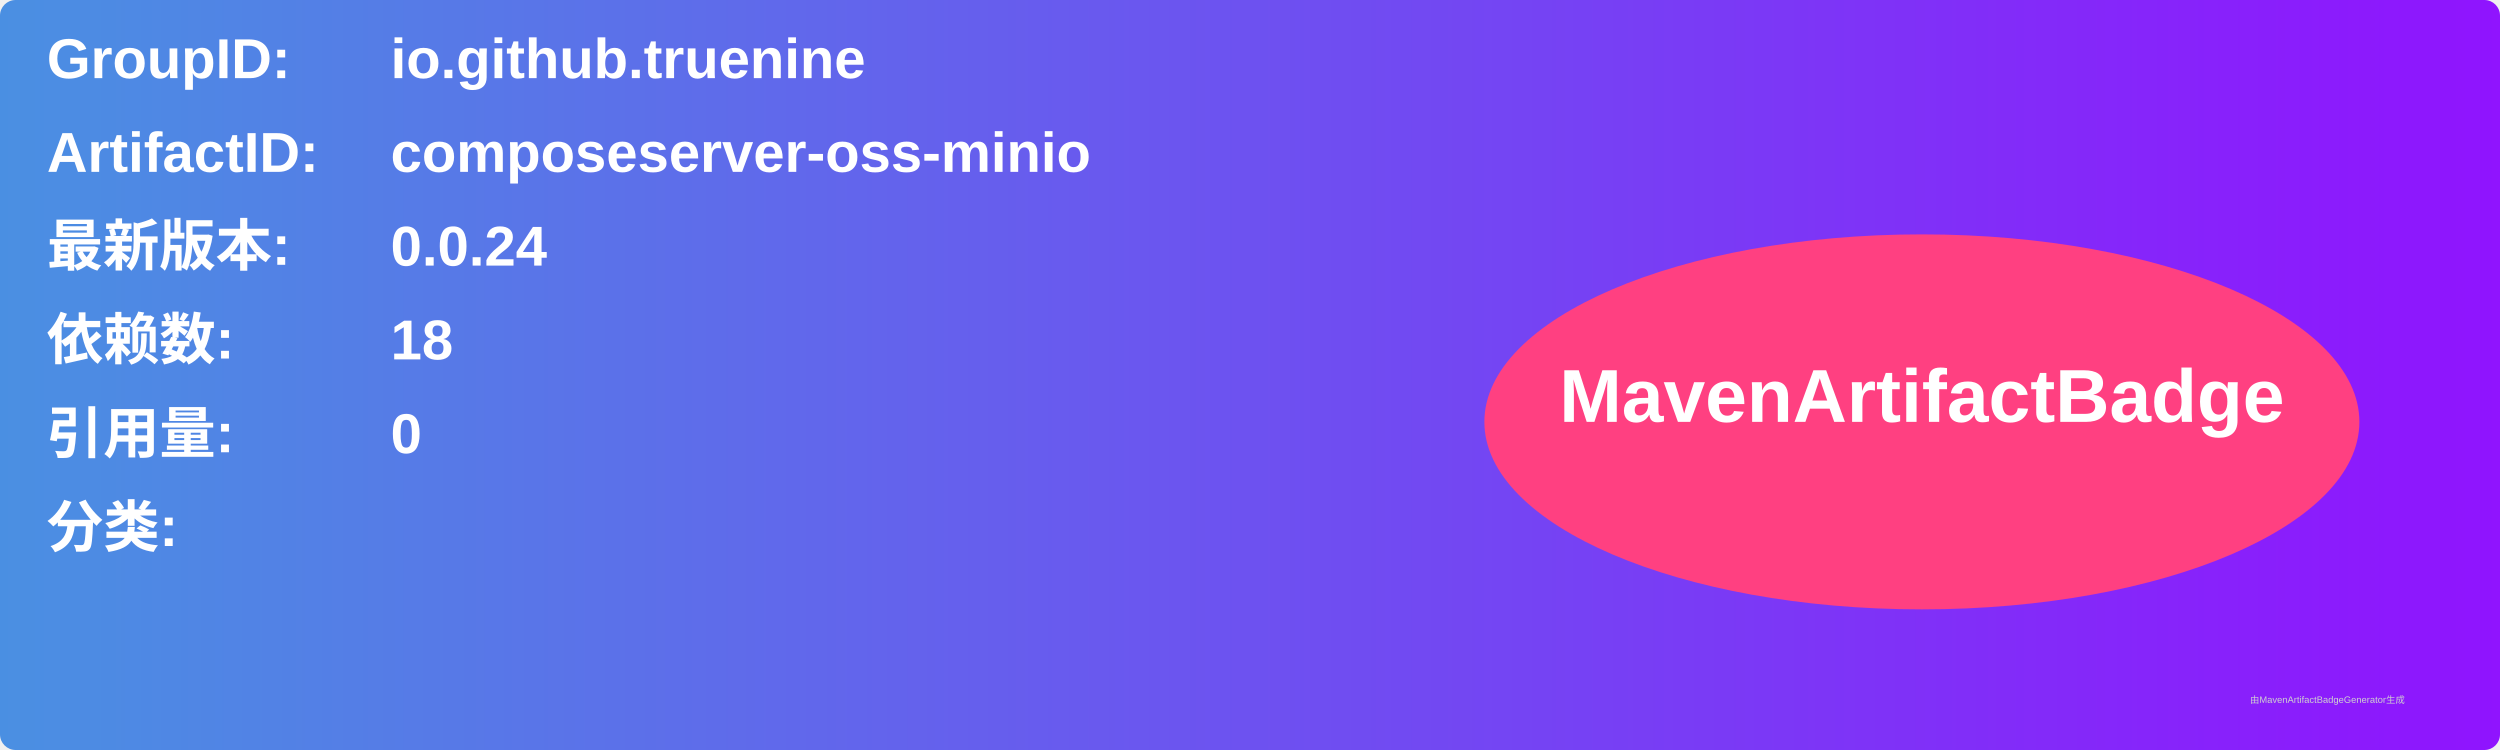
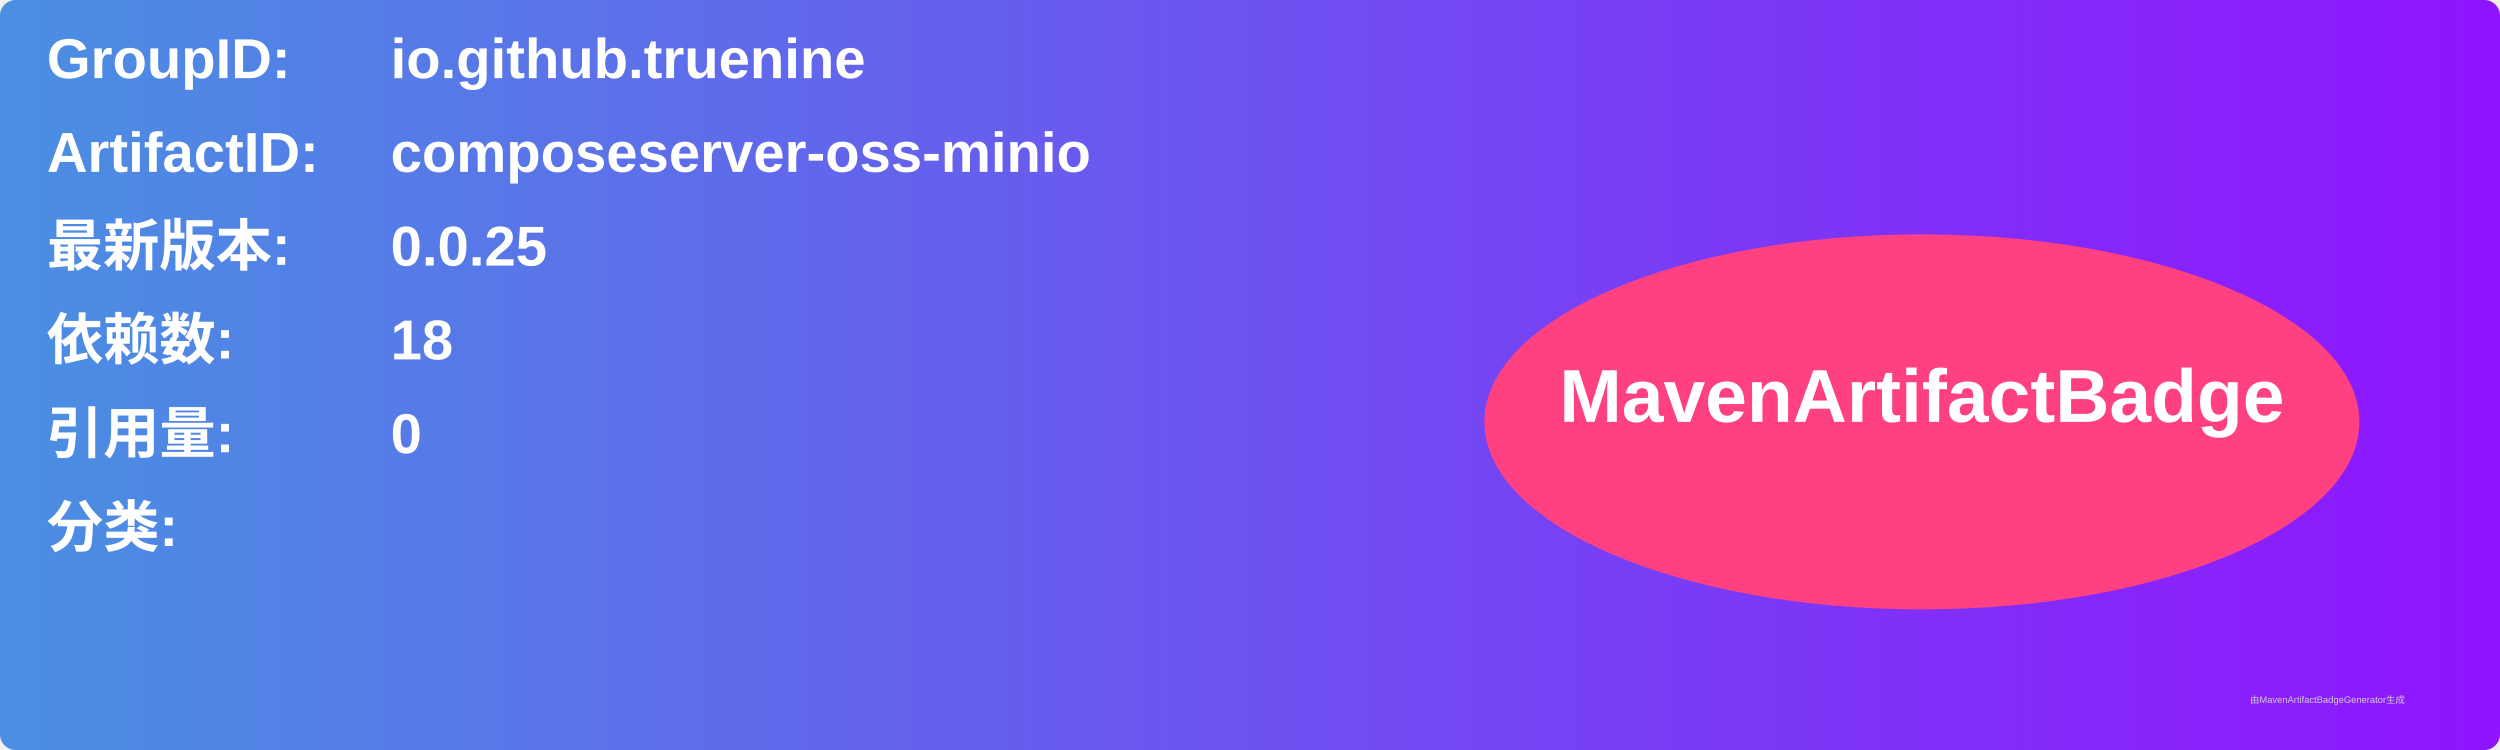
<svg xmlns="http://www.w3.org/2000/svg" width="800" height="240" viewBox="0 0 800 240">
  <linearGradient id="grad" x1="0%" y1="0%" x2="100%" y2="0%">
    <stop offset="0%" stop-color="#4a90e2" />
    <stop offset="100%" stop-color="#9013fe" />
  </linearGradient>
  <rect width="100%" height="100%" rx="5" ry="5" fill="url(#grad)" />
  <g transform="translate(15, 15)">
    <text x="0" y="10" font-family="Arial" font-size="18" fill="white" font-weight="bold" width="260">GroupID:</text>
    <text x="110" y="10" font-family="Arial" font-size="18" fill="white" font-weight="bold" width="460">io.github.truenine</text>
    <text x="0" y="40" font-family="Arial" font-size="18" fill="white" font-weight="bold" width="260">ArtifactID:</text>
    <text x="110" y="40" font-family="Arial" font-size="18" fill="white" font-weight="bold" width="460">composeserver-oss-minio</text>
    <text x="0" y="70" font-family="Arial" font-size="18" fill="white" font-weight="bold">最新版本:</text>
    <text x="110" y="70" font-family="Arial" font-size="18" fill="white" font-weight="bold">
-       <tspan font-weight="bold">0.0.24</tspan>
+       <tspan font-weight="bold">0.0.25</tspan>
    </text>
    <text x="0" y="100" font-family="Arial" font-size="18" fill="white" font-weight="bold">依赖数: </text>
    <text x="110" y="100" font-family="Arial" font-size="18" fill="white">
      <tspan font-weight="bold">18</tspan>
    </text>
    <text x="0" y="130" font-family="Arial" font-size="18" fill="white" font-weight="bold">引用量: </text>
    <text x="110" y="130" font-family="Arial" font-size="18" fill="white">
      <tspan font-weight="bold">0</tspan>
    </text>
    <text x="0" y="160" font-family="Arial" font-size="18" fill="white" font-weight="bold">分类:</text>
    <text x="10" y="190" font-family="Arial" font-size="10" fill="white">
      <tspan font-weight="bold" />
    </text>
    <ellipse cx="600" cy="120" rx="140" ry="60" fill="#ff4081" />
    <text x="600" y="120" text-anchor="middle" font-family="Arial" font-size="24" fill="white" font-weight="bold">MavenArtifactBadge</text>
  </g>
  <text x="720" y="225" font-family="Arial" font-size="3" fill="#d0d0d0">由MavenArtifactBadgeGenerator生成</text>
</svg>
